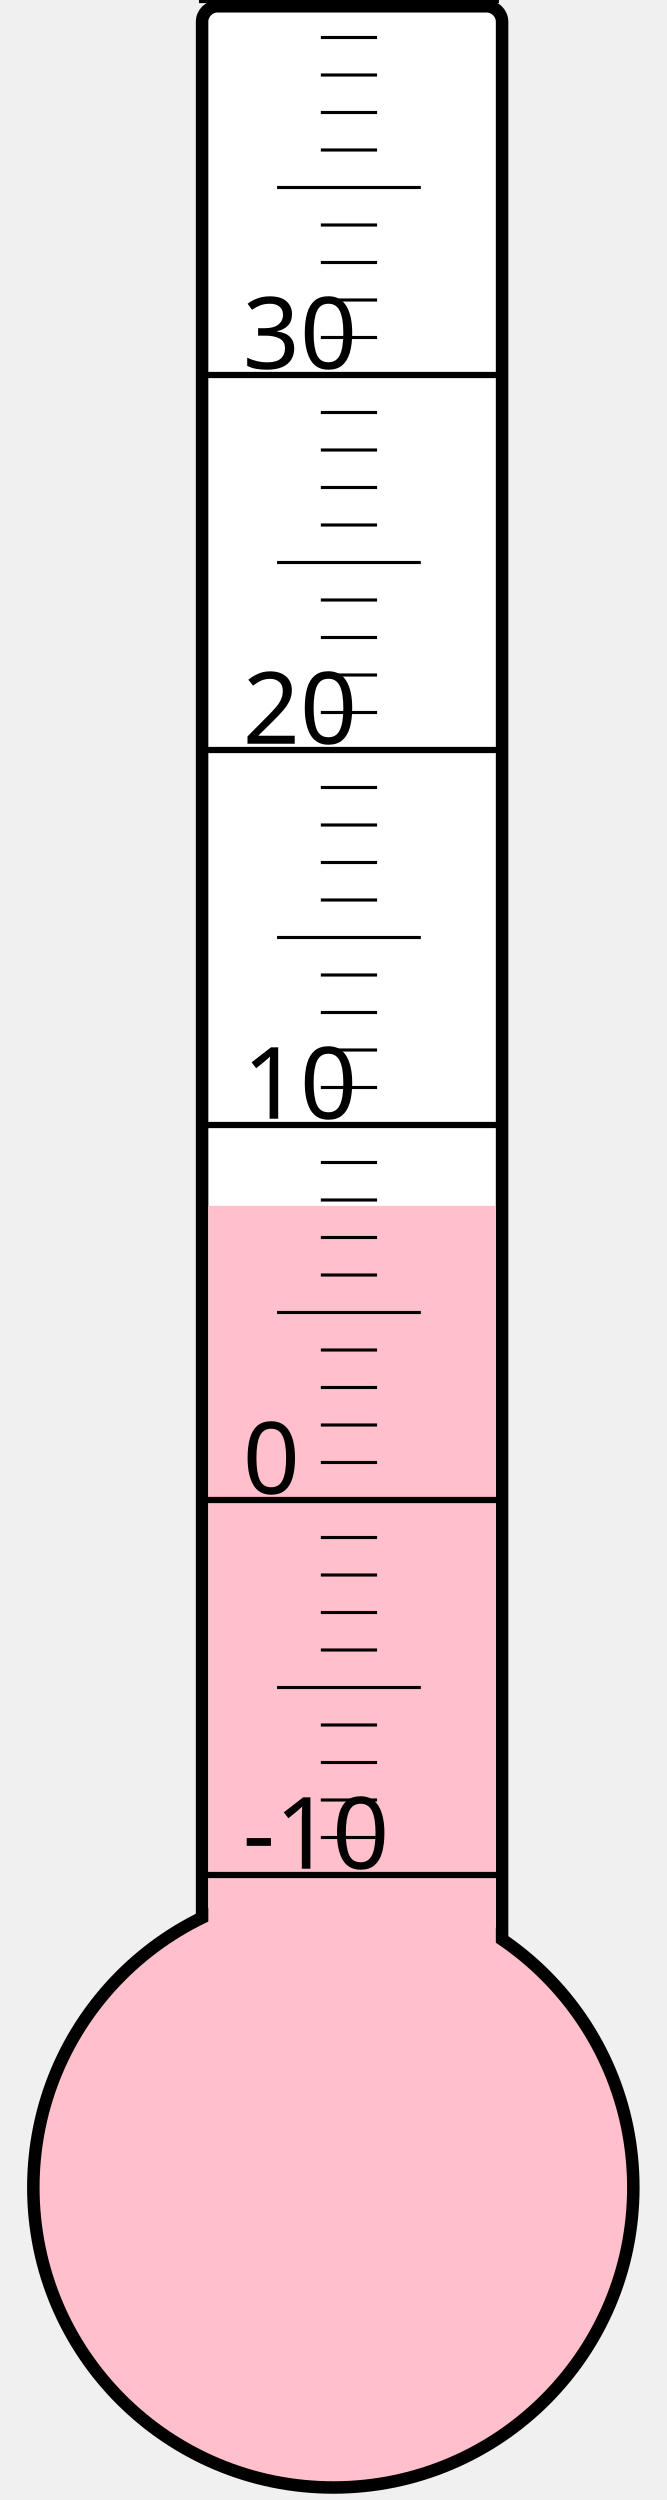
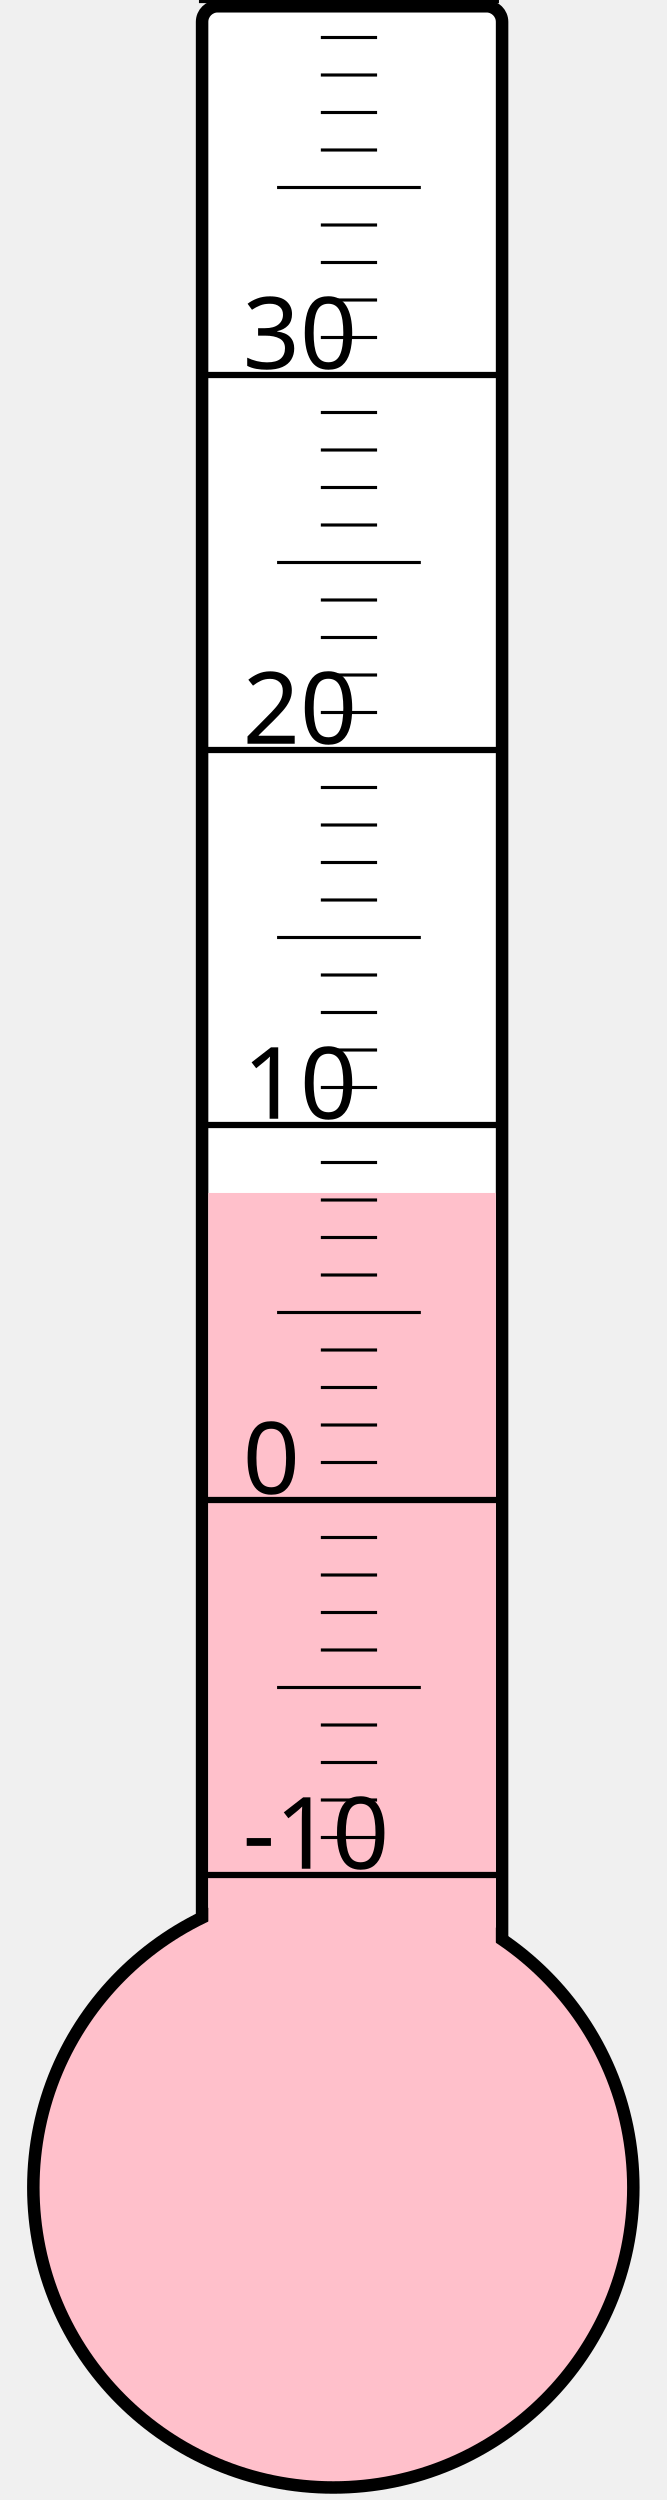
<svg xmlns="http://www.w3.org/2000/svg" width="40px" height="150px" viewBox="0 0 200 800">
  <rect width="200" height="800" x="0" y="0" style="fill: #ffffeb; fill-opacity: 0;" />
  <rect width="96" height="680" x="58" y="2" rx="5" ry="5" style="fill: white; fill-opacity: 1; stroke: black; stroke-width: 4;" />
  <circle cx="100" cy="700" r="96" style="fill: pink; stroke: black; stroke-width: 4;" />
-   <rect width="92" height="314.125" x="60" y="385.875" style="fill: pink; fill-opacity: 1; stroke-width: 0;" />
+   <rect width="92" height="318.25" x="60" y="381.75" style="fill: pink; fill-opacity: 1; stroke-width: 0;" />
  <text x="71" y="598" style="font-family: sans-serif; font-size: 24pt;">-10</text>
  <text x="71" y="478" style="font-family: sans-serif; font-size: 24pt;">0</text>
  <text x="71" y="358" style="font-family: sans-serif; font-size: 24pt;">10</text>
  <text x="71" y="238" style="font-family: sans-serif; font-size: 24pt;">20</text>
  <text x="71" y="118" style="font-family: sans-serif; font-size: 24pt;">30</text>
  <g style="stroke: black;">
    <line x1="57" y1="600" x2="153" y2="600" style="stroke-width: 2;" />
    <line x1="96" y1="588" x2="114" y2="588" style="stroke-width: 1;" />
    <line x1="96" y1="576" x2="114" y2="576" style="stroke-width: 1;" />
    <line x1="96" y1="564" x2="114" y2="564" style="stroke-width: 1;" />
    <line x1="96" y1="552" x2="114" y2="552" style="stroke-width: 1;" />
    <line x1="82" y1="540" x2="128" y2="540" style="stroke-width: 1;" />
    <line x1="96" y1="528" x2="114" y2="528" style="stroke-width: 1;" />
    <line x1="96" y1="516" x2="114" y2="516" style="stroke-width: 1;" />
    <line x1="96" y1="504" x2="114" y2="504" style="stroke-width: 1;" />
    <line x1="96" y1="492" x2="114" y2="492" style="stroke-width: 1;" />
    <line x1="57" y1="480" x2="153" y2="480" style="stroke-width: 2;" />
    <line x1="96" y1="468" x2="114" y2="468" style="stroke-width: 1;" />
    <line x1="96" y1="456" x2="114" y2="456" style="stroke-width: 1;" />
    <line x1="96" y1="444" x2="114" y2="444" style="stroke-width: 1;" />
    <line x1="96" y1="432" x2="114" y2="432" style="stroke-width: 1;" />
    <line x1="82" y1="420" x2="128" y2="420" style="stroke-width: 1;" />
    <line x1="96" y1="408" x2="114" y2="408" style="stroke-width: 1;" />
    <line x1="96" y1="396" x2="114" y2="396" style="stroke-width: 1;" />
    <line x1="96" y1="384" x2="114" y2="384" style="stroke-width: 1;" />
    <line x1="96" y1="372" x2="114" y2="372" style="stroke-width: 1;" />
    <line x1="57" y1="360" x2="153" y2="360" style="stroke-width: 2;" />
    <line x1="96" y1="348" x2="114" y2="348" style="stroke-width: 1;" />
    <line x1="96" y1="336" x2="114" y2="336" style="stroke-width: 1;" />
    <line x1="96" y1="324" x2="114" y2="324" style="stroke-width: 1;" />
    <line x1="96" y1="312" x2="114" y2="312" style="stroke-width: 1;" />
    <line x1="82" y1="300" x2="128" y2="300" style="stroke-width: 1;" />
    <line x1="96" y1="288" x2="114" y2="288" style="stroke-width: 1;" />
    <line x1="96" y1="276" x2="114" y2="276" style="stroke-width: 1;" />
    <line x1="96" y1="264" x2="114" y2="264" style="stroke-width: 1;" />
    <line x1="96" y1="252" x2="114" y2="252" style="stroke-width: 1;" />
    <line x1="57" y1="240" x2="153" y2="240" style="stroke-width: 2;" />
    <line x1="96" y1="228" x2="114" y2="228" style="stroke-width: 1;" />
    <line x1="96" y1="216" x2="114" y2="216" style="stroke-width: 1;" />
    <line x1="96" y1="204" x2="114" y2="204" style="stroke-width: 1;" />
    <line x1="96" y1="192" x2="114" y2="192" style="stroke-width: 1;" />
    <line x1="82" y1="180" x2="128" y2="180" style="stroke-width: 1;" />
    <line x1="96" y1="168" x2="114" y2="168" style="stroke-width: 1;" />
    <line x1="96" y1="156" x2="114" y2="156" style="stroke-width: 1;" />
    <line x1="96" y1="144" x2="114" y2="144" style="stroke-width: 1;" />
    <line x1="96" y1="132" x2="114" y2="132" style="stroke-width: 1;" />
    <line x1="57" y1="120" x2="153" y2="120" style="stroke-width: 2;" />
    <line x1="96" y1="108" x2="114" y2="108" style="stroke-width: 1;" />
    <line x1="96" y1="96" x2="114" y2="96" style="stroke-width: 1;" />
    <line x1="96" y1="84" x2="114" y2="84" style="stroke-width: 1;" />
    <line x1="96" y1="72" x2="114" y2="72" style="stroke-width: 1;" />
    <line x1="82" y1="60" x2="128" y2="60" style="stroke-width: 1;" />
    <line x1="96" y1="48" x2="114" y2="48" style="stroke-width: 1;" />
    <line x1="96" y1="36" x2="114" y2="36" style="stroke-width: 1;" />
    <line x1="96" y1="24" x2="114" y2="24" style="stroke-width: 1;" />
    <line x1="96" y1="12" x2="114" y2="12" style="stroke-width: 1;" />
    <line x1="57" y1="0" x2="153" y2="0" style="stroke-width: 2;" />
  </g>
</svg>
